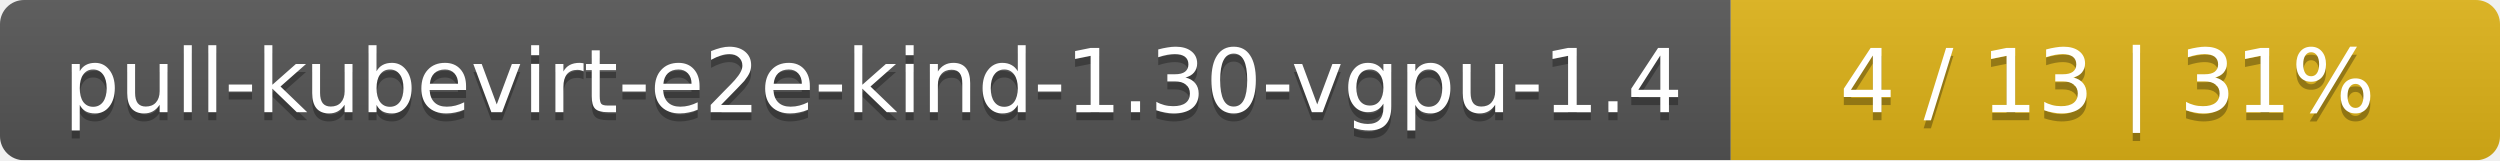
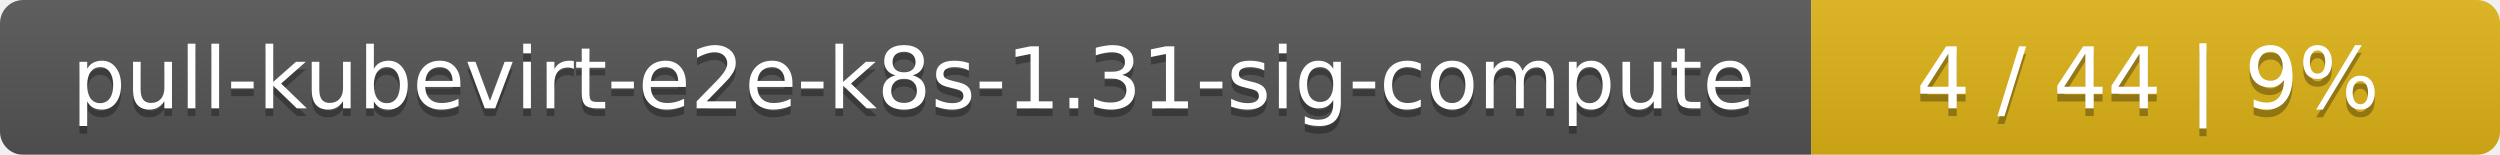
- <svg xmlns="http://www.w3.org/2000/svg" width="312" height="20">
+ <svg xmlns="http://www.w3.org/2000/svg" width="323" height="20">
  <linearGradient id="smooth" x2="0" y2="100%">
    <stop offset="0" stop-color="#bbb" stop-opacity=".1" />
    <stop offset="1" stop-opacity=".1" />
  </linearGradient>
  <mask id="round">
-     <rect width="312" height="20" rx="3" fill="#fff" />
+     <rect width="323" height="20" rx="3" fill="#fff" />
  </mask>
  <g mask="url(#round)">
-     <rect width="216" height="20" fill="#555" />
-     <rect x="216" width="96" height="20" fill="#dfb317" />
-     <rect width="312" height="20" fill="url(#smooth)" />
+     <rect width="234" height="20" fill="#555" />
+     <rect x="234" width="89" height="20" fill="#dfb317" />
+     <rect width="323" height="20" fill="url(#smooth)" />
  </g>
  <g fill="#fff" text-anchor="middle" font-family="DejaVu Sans,Verdana,Geneva,sans-serif" font-size="11">
-     <text x="109" y="15" fill="#010101" fill-opacity=".3">pull-kubevirt-e2e-kind-1.30-vgpu-1.4</text>
-     <text x="109" y="14">pull-kubevirt-e2e-kind-1.30-vgpu-1.4</text>
-     <text x="263" y="15" fill="#010101" fill-opacity=".3">4 / 13    |    31%</text>
-     <text x="263" y="14">4 / 13    |    31%</text>
+     <text x="118" y="15" fill="#010101" fill-opacity=".3">pull-kubevirt-e2e-k8s-1.31-sig-compute</text>
+     <text x="118" y="14">pull-kubevirt-e2e-k8s-1.31-sig-compute</text>
+     <text x="277.5" y="15" fill="#010101" fill-opacity=".3">4 / 44    |    9%</text>
+     <text x="277.5" y="14">4 / 44    |    9%</text>
  </g>
</svg>
